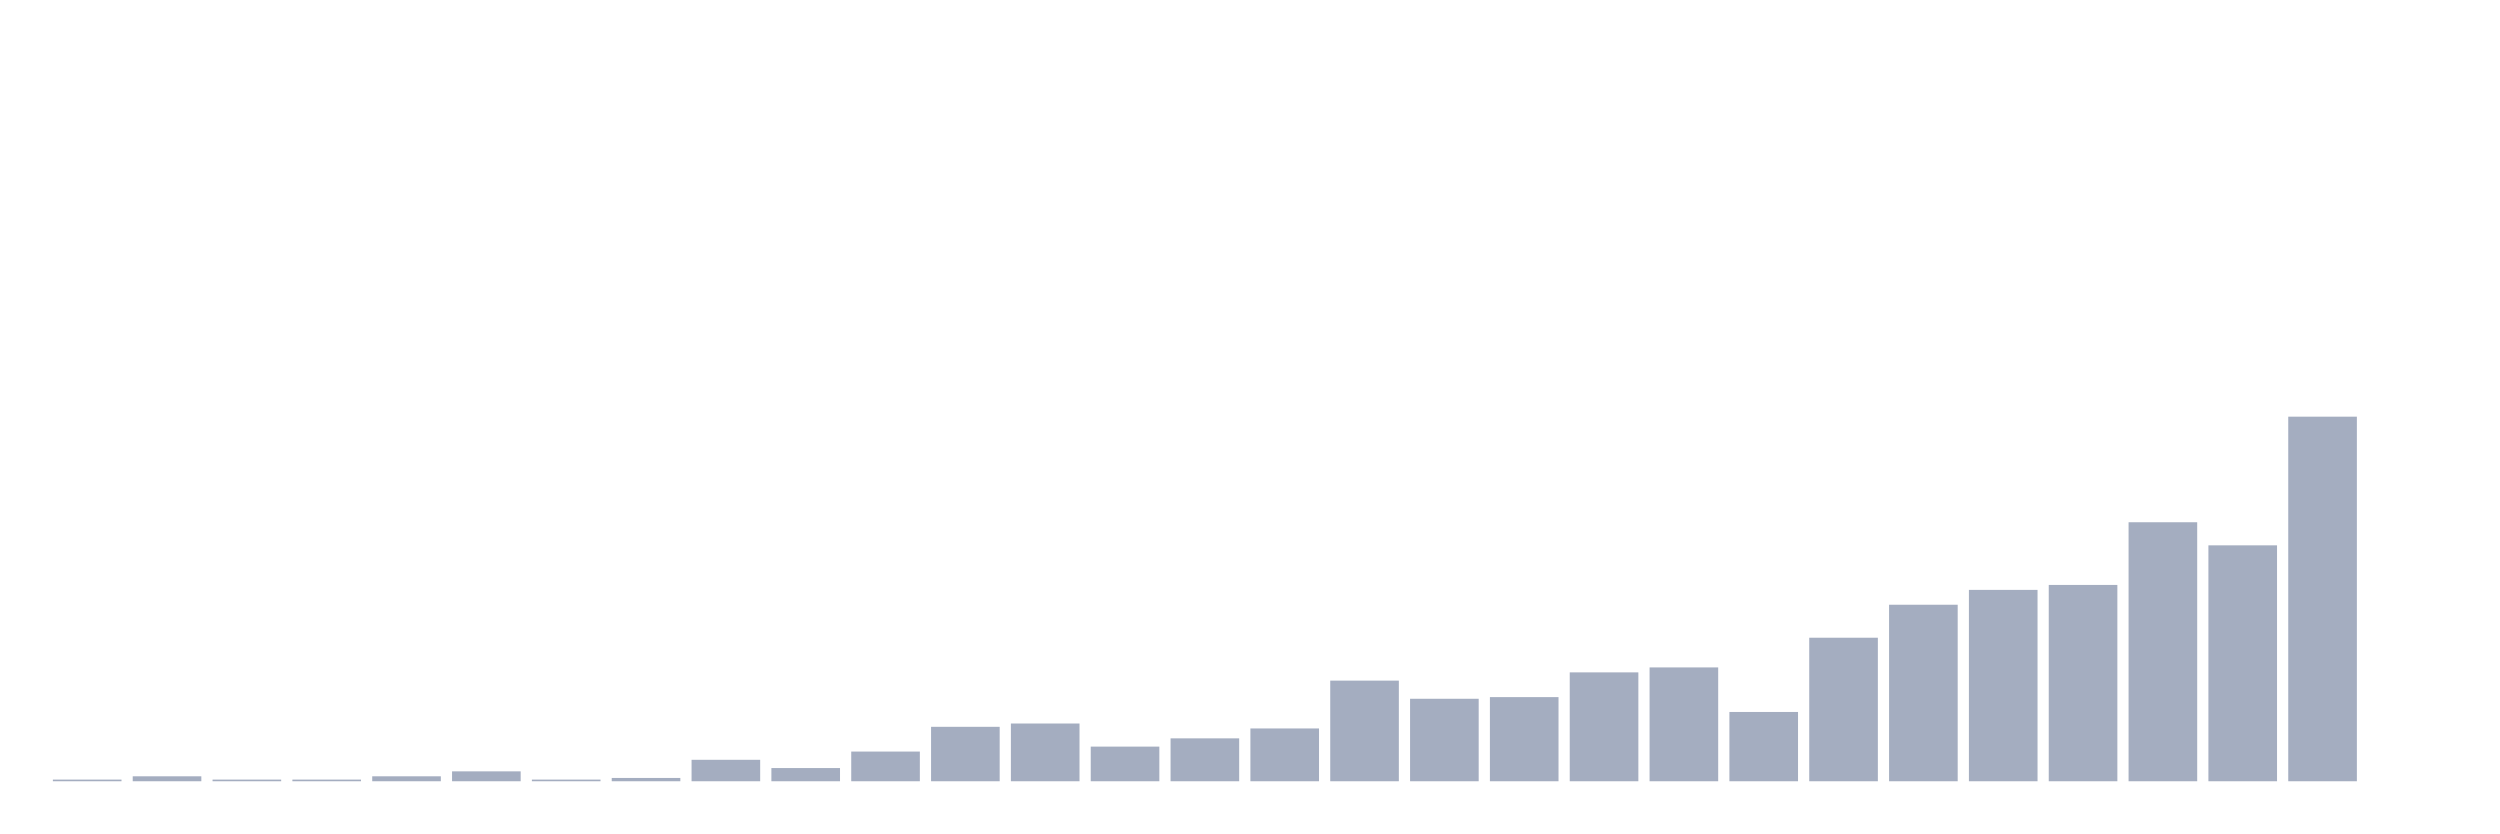
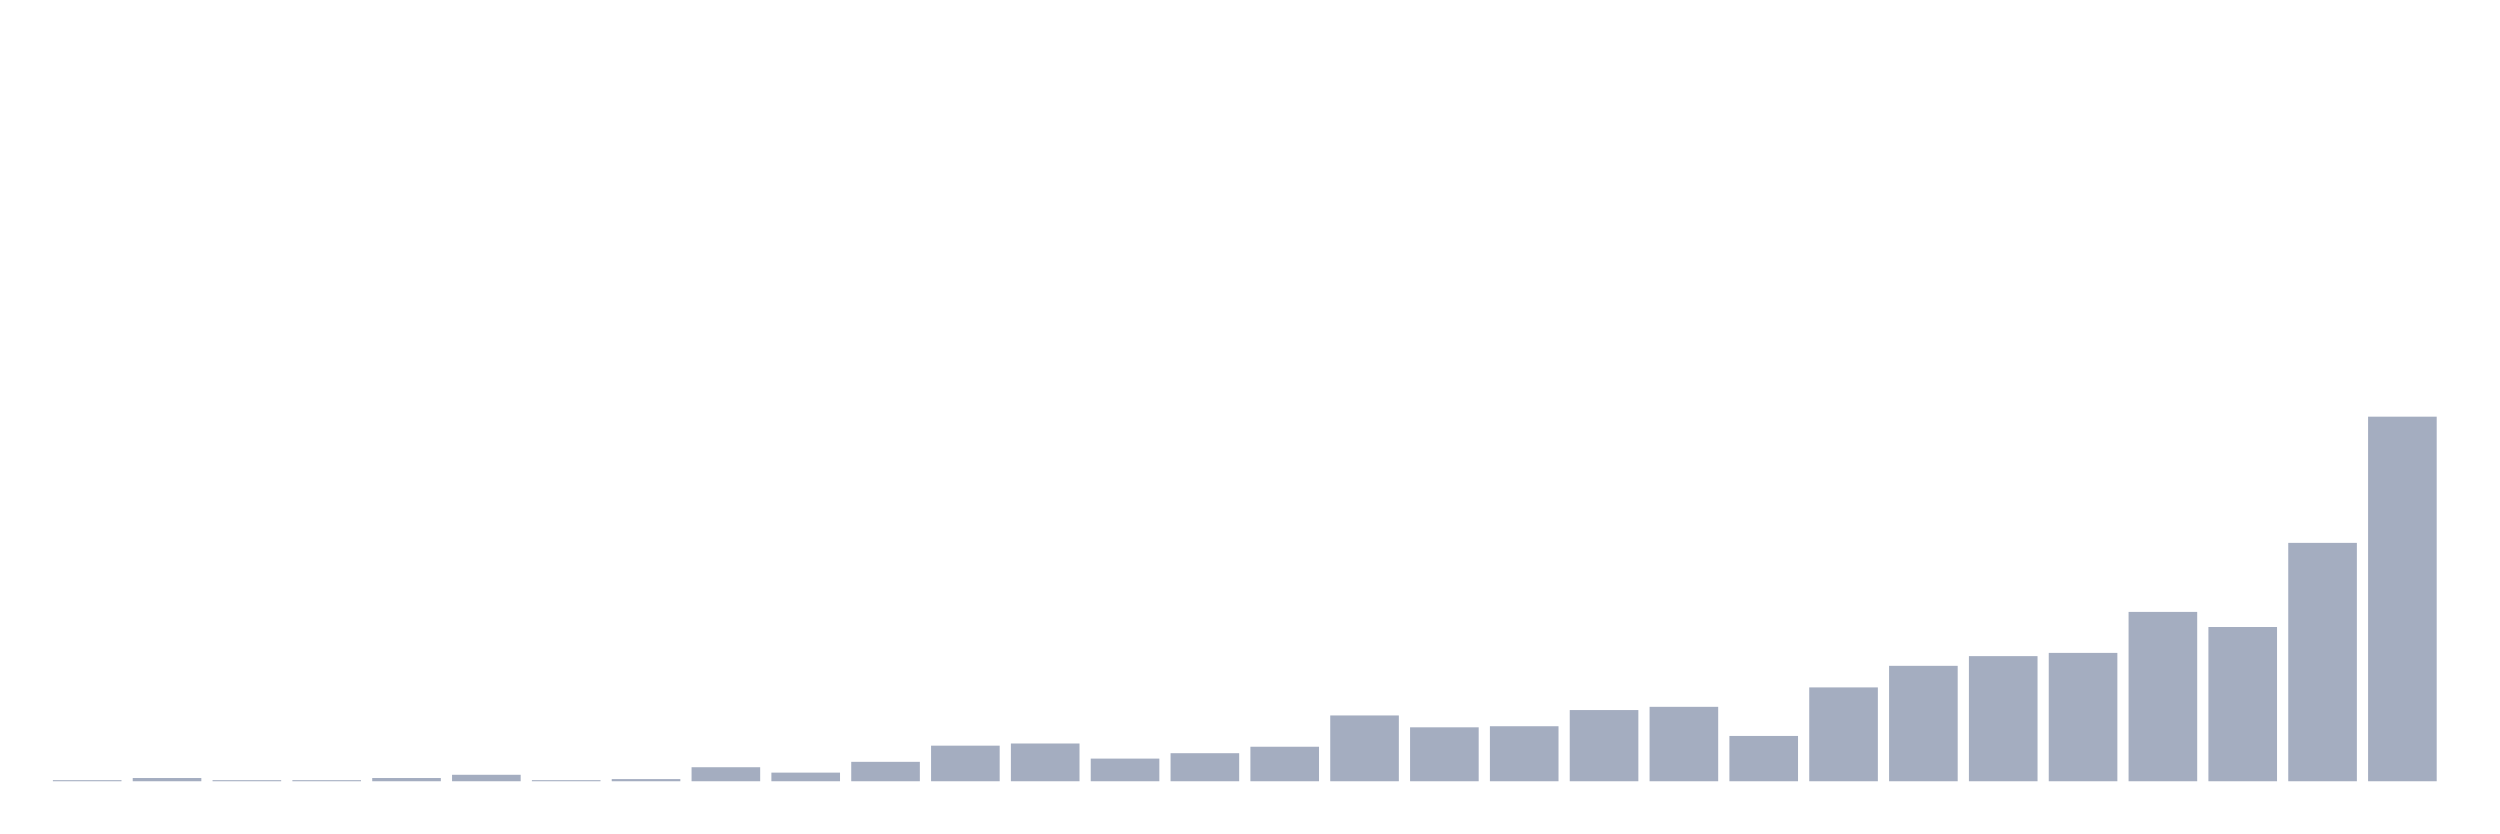
<svg xmlns="http://www.w3.org/2000/svg" viewBox="0 0 480 160">
  <g transform="translate(10,10)">
-     <rect class="bar" x="0.153" width="13.175" y="139.683" height="0.317" fill="rgb(164,173,192)" />
-     <rect class="bar" x="15.482" width="13.175" y="139.05" height="0.95" fill="rgb(164,173,192)" />
-     <rect class="bar" x="30.81" width="13.175" y="139.683" height="0.317" fill="rgb(164,173,192)" />
-     <rect class="bar" x="46.138" width="13.175" y="139.683" height="0.317" fill="rgb(164,173,192)" />
-     <rect class="bar" x="61.466" width="13.175" y="139.05" height="0.95" fill="rgb(164,173,192)" />
-     <rect class="bar" x="76.794" width="13.175" y="138.1" height="1.9" fill="rgb(164,173,192)" />
-     <rect class="bar" x="92.123" width="13.175" y="139.683" height="0.317" fill="rgb(164,173,192)" />
-     <rect class="bar" x="107.451" width="13.175" y="139.367" height="0.633" fill="rgb(164,173,192)" />
-     <rect class="bar" x="122.779" width="13.175" y="135.882" height="4.118" fill="rgb(164,173,192)" />
-     <rect class="bar" x="138.107" width="13.175" y="137.466" height="2.534" fill="rgb(164,173,192)" />
-     <rect class="bar" x="153.436" width="13.175" y="134.299" height="5.701" fill="rgb(164,173,192)" />
-     <rect class="bar" x="168.764" width="13.175" y="129.548" height="10.452" fill="rgb(164,173,192)" />
-     <rect class="bar" x="184.092" width="13.175" y="128.914" height="11.086" fill="rgb(164,173,192)" />
-     <rect class="bar" x="199.42" width="13.175" y="133.348" height="6.652" fill="rgb(164,173,192)" />
-     <rect class="bar" x="214.748" width="13.175" y="131.765" height="8.235" fill="rgb(164,173,192)" />
-     <rect class="bar" x="230.077" width="13.175" y="129.864" height="10.136" fill="rgb(164,173,192)" />
-     <rect class="bar" x="245.405" width="13.175" y="120.679" height="19.321" fill="rgb(164,173,192)" />
-     <rect class="bar" x="260.733" width="13.175" y="124.163" height="15.837" fill="rgb(164,173,192)" />
-     <rect class="bar" x="276.061" width="13.175" y="123.846" height="16.154" fill="rgb(164,173,192)" />
-     <rect class="bar" x="291.39" width="13.175" y="119.095" height="20.905" fill="rgb(164,173,192)" />
-     <rect class="bar" x="306.718" width="13.175" y="118.145" height="21.855" fill="rgb(164,173,192)" />
-     <rect class="bar" x="322.046" width="13.175" y="126.697" height="13.303" fill="rgb(164,173,192)" />
-     <rect class="bar" x="337.374" width="13.175" y="112.443" height="27.557" fill="rgb(164,173,192)" />
-     <rect class="bar" x="352.702" width="13.175" y="106.109" height="33.891" fill="rgb(164,173,192)" />
-     <rect class="bar" x="368.031" width="13.175" y="103.258" height="36.742" fill="rgb(164,173,192)" />
-     <rect class="bar" x="383.359" width="13.175" y="102.308" height="37.692" fill="rgb(164,173,192)" />
-     <rect class="bar" x="398.687" width="13.175" y="90.271" height="49.729" fill="rgb(164,173,192)" />
-     <rect class="bar" x="414.015" width="13.175" y="94.706" height="45.294" fill="rgb(164,173,192)" />
-     <rect class="bar" x="429.344" width="13.175" y="70" height="70" fill="rgb(164,173,192)" />
-     <rect class="bar" x="444.672" width="13.175" y="140" height="0" fill="rgb(164,173,192)" />
+     <rect class="bar" x="0.153" width="13.175" y="139.793" height="0.207" fill="rgb(164,173,192)" />
+     <rect class="bar" x="15.482" width="13.175" y="139.379" height="0.621" fill="rgb(164,173,192)" />
+     <rect class="bar" x="30.81" width="13.175" y="139.793" height="0.207" fill="rgb(164,173,192)" />
+     <rect class="bar" x="46.138" width="13.175" y="139.793" height="0.207" fill="rgb(164,173,192)" />
+     <rect class="bar" x="61.466" width="13.175" y="139.379" height="0.621" fill="rgb(164,173,192)" />
+     <rect class="bar" x="76.794" width="13.175" y="138.757" height="1.243" fill="rgb(164,173,192)" />
+     <rect class="bar" x="92.123" width="13.175" y="139.793" height="0.207" fill="rgb(164,173,192)" />
+     <rect class="bar" x="107.451" width="13.175" y="139.586" height="0.414" fill="rgb(164,173,192)" />
+     <rect class="bar" x="122.779" width="13.175" y="137.308" height="2.692" fill="rgb(164,173,192)" />
+     <rect class="bar" x="138.107" width="13.175" y="138.343" height="1.657" fill="rgb(164,173,192)" />
+     <rect class="bar" x="153.436" width="13.175" y="136.272" height="3.728" fill="rgb(164,173,192)" />
+     <rect class="bar" x="168.764" width="13.175" y="133.166" height="6.834" fill="rgb(164,173,192)" />
+     <rect class="bar" x="184.092" width="13.175" y="132.751" height="7.249" fill="rgb(164,173,192)" />
+     <rect class="bar" x="199.42" width="13.175" y="135.651" height="4.349" fill="rgb(164,173,192)" />
+     <rect class="bar" x="214.748" width="13.175" y="134.615" height="5.385" fill="rgb(164,173,192)" />
+     <rect class="bar" x="230.077" width="13.175" y="133.373" height="6.627" fill="rgb(164,173,192)" />
+     <rect class="bar" x="245.405" width="13.175" y="127.367" height="12.633" fill="rgb(164,173,192)" />
+     <rect class="bar" x="260.733" width="13.175" y="129.645" height="10.355" fill="rgb(164,173,192)" />
+     <rect class="bar" x="276.061" width="13.175" y="129.438" height="10.562" fill="rgb(164,173,192)" />
+     <rect class="bar" x="291.39" width="13.175" y="126.331" height="13.669" fill="rgb(164,173,192)" />
+     <rect class="bar" x="306.718" width="13.175" y="125.71" height="14.29" fill="rgb(164,173,192)" />
+     <rect class="bar" x="322.046" width="13.175" y="131.302" height="8.698" fill="rgb(164,173,192)" />
+     <rect class="bar" x="337.374" width="13.175" y="121.982" height="18.018" fill="rgb(164,173,192)" />
+     <rect class="bar" x="352.702" width="13.175" y="117.84" height="22.16" fill="rgb(164,173,192)" />
+     <rect class="bar" x="368.031" width="13.175" y="115.976" height="24.024" fill="rgb(164,173,192)" />
+     <rect class="bar" x="383.359" width="13.175" y="115.355" height="24.645" fill="rgb(164,173,192)" />
+     <rect class="bar" x="398.687" width="13.175" y="107.485" height="32.515" fill="rgb(164,173,192)" />
+     <rect class="bar" x="414.015" width="13.175" y="110.385" height="29.615" fill="rgb(164,173,192)" />
+     <rect class="bar" x="429.344" width="13.175" y="94.231" height="45.769" fill="rgb(164,173,192)" />
+     <rect class="bar" x="444.672" width="13.175" y="70" height="70" fill="rgb(164,173,192)" />
  </g>
</svg>
